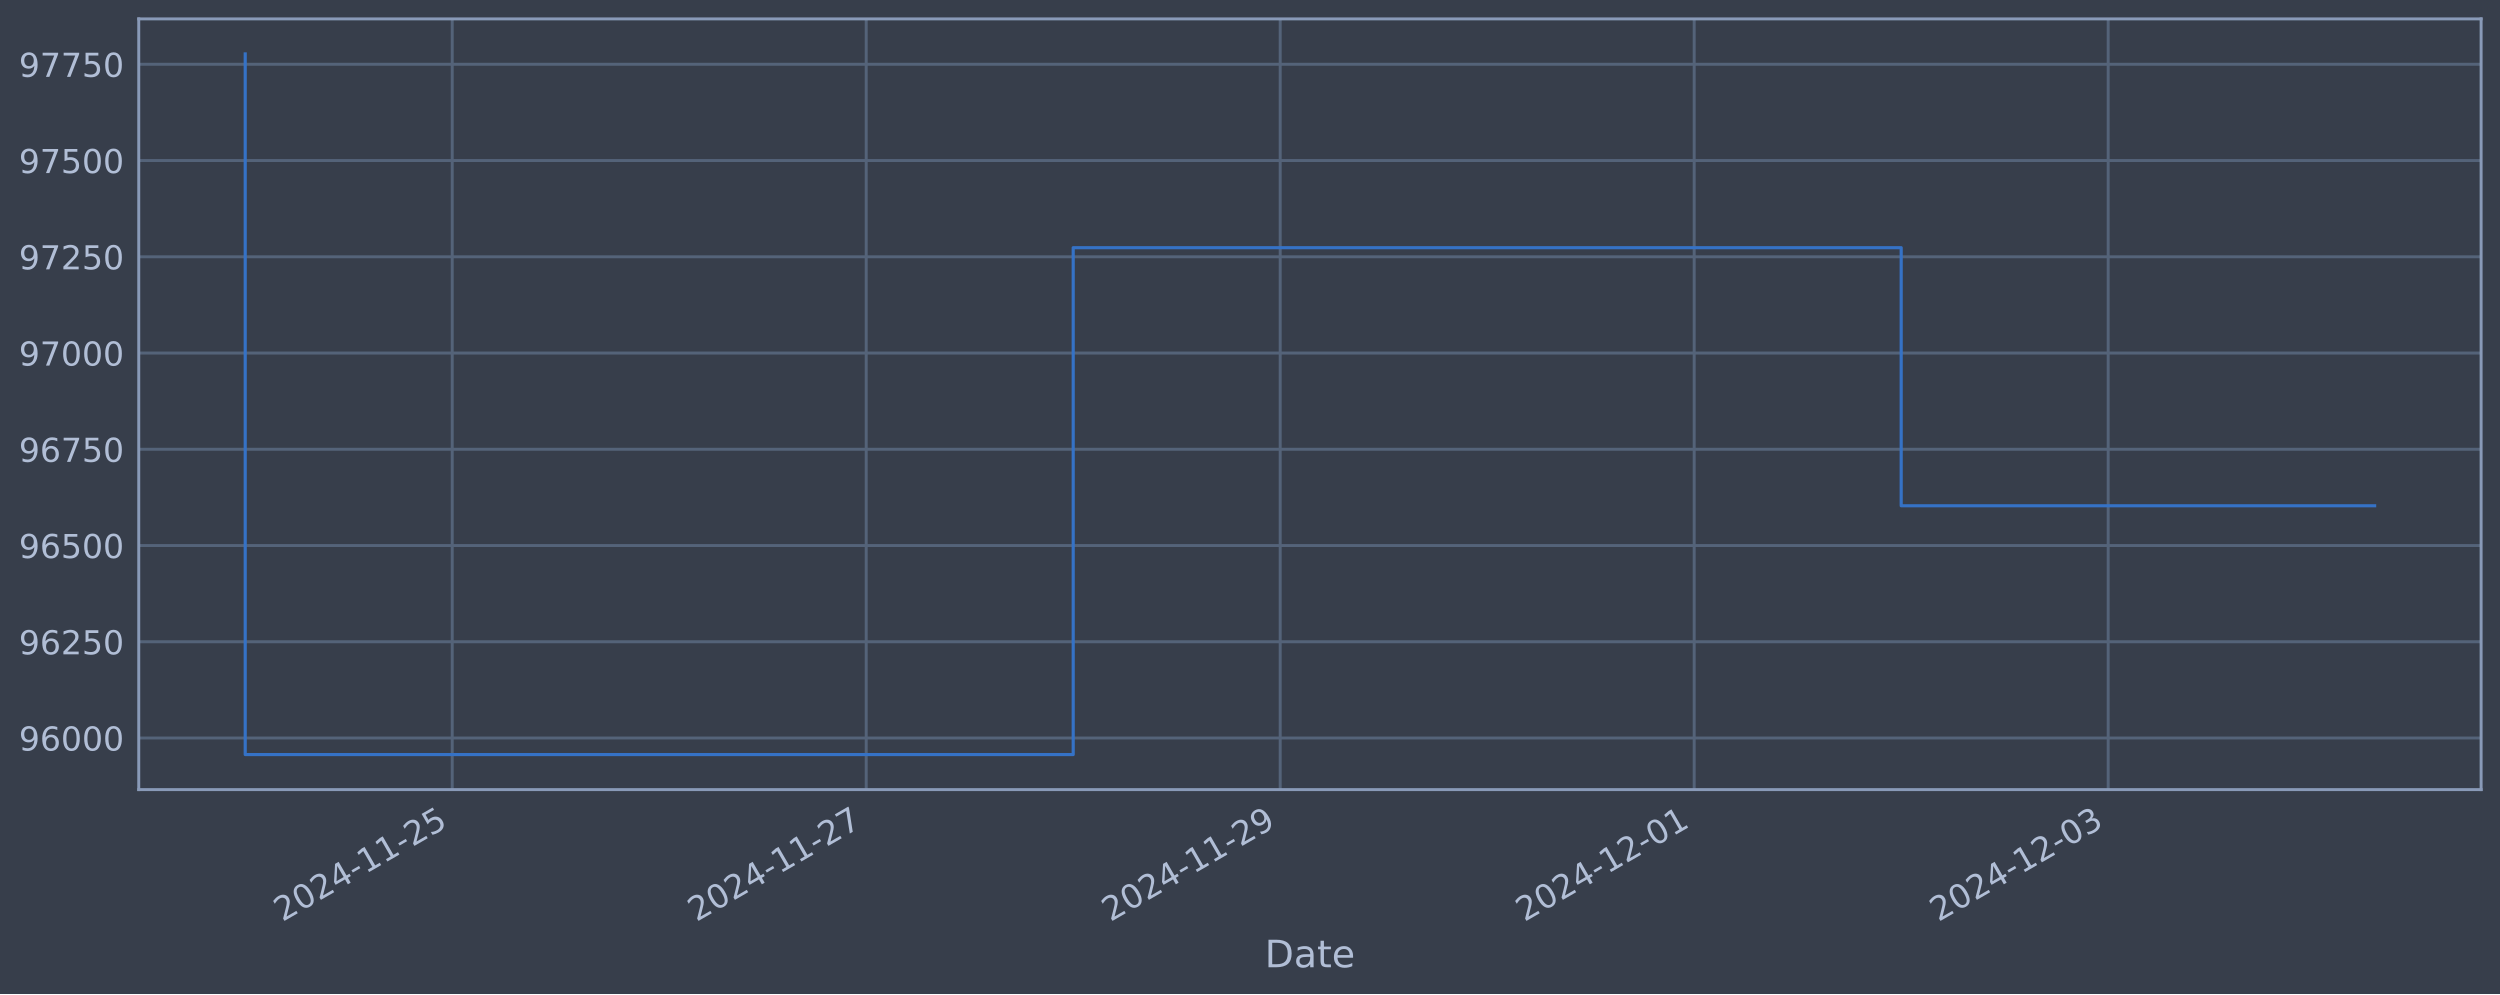
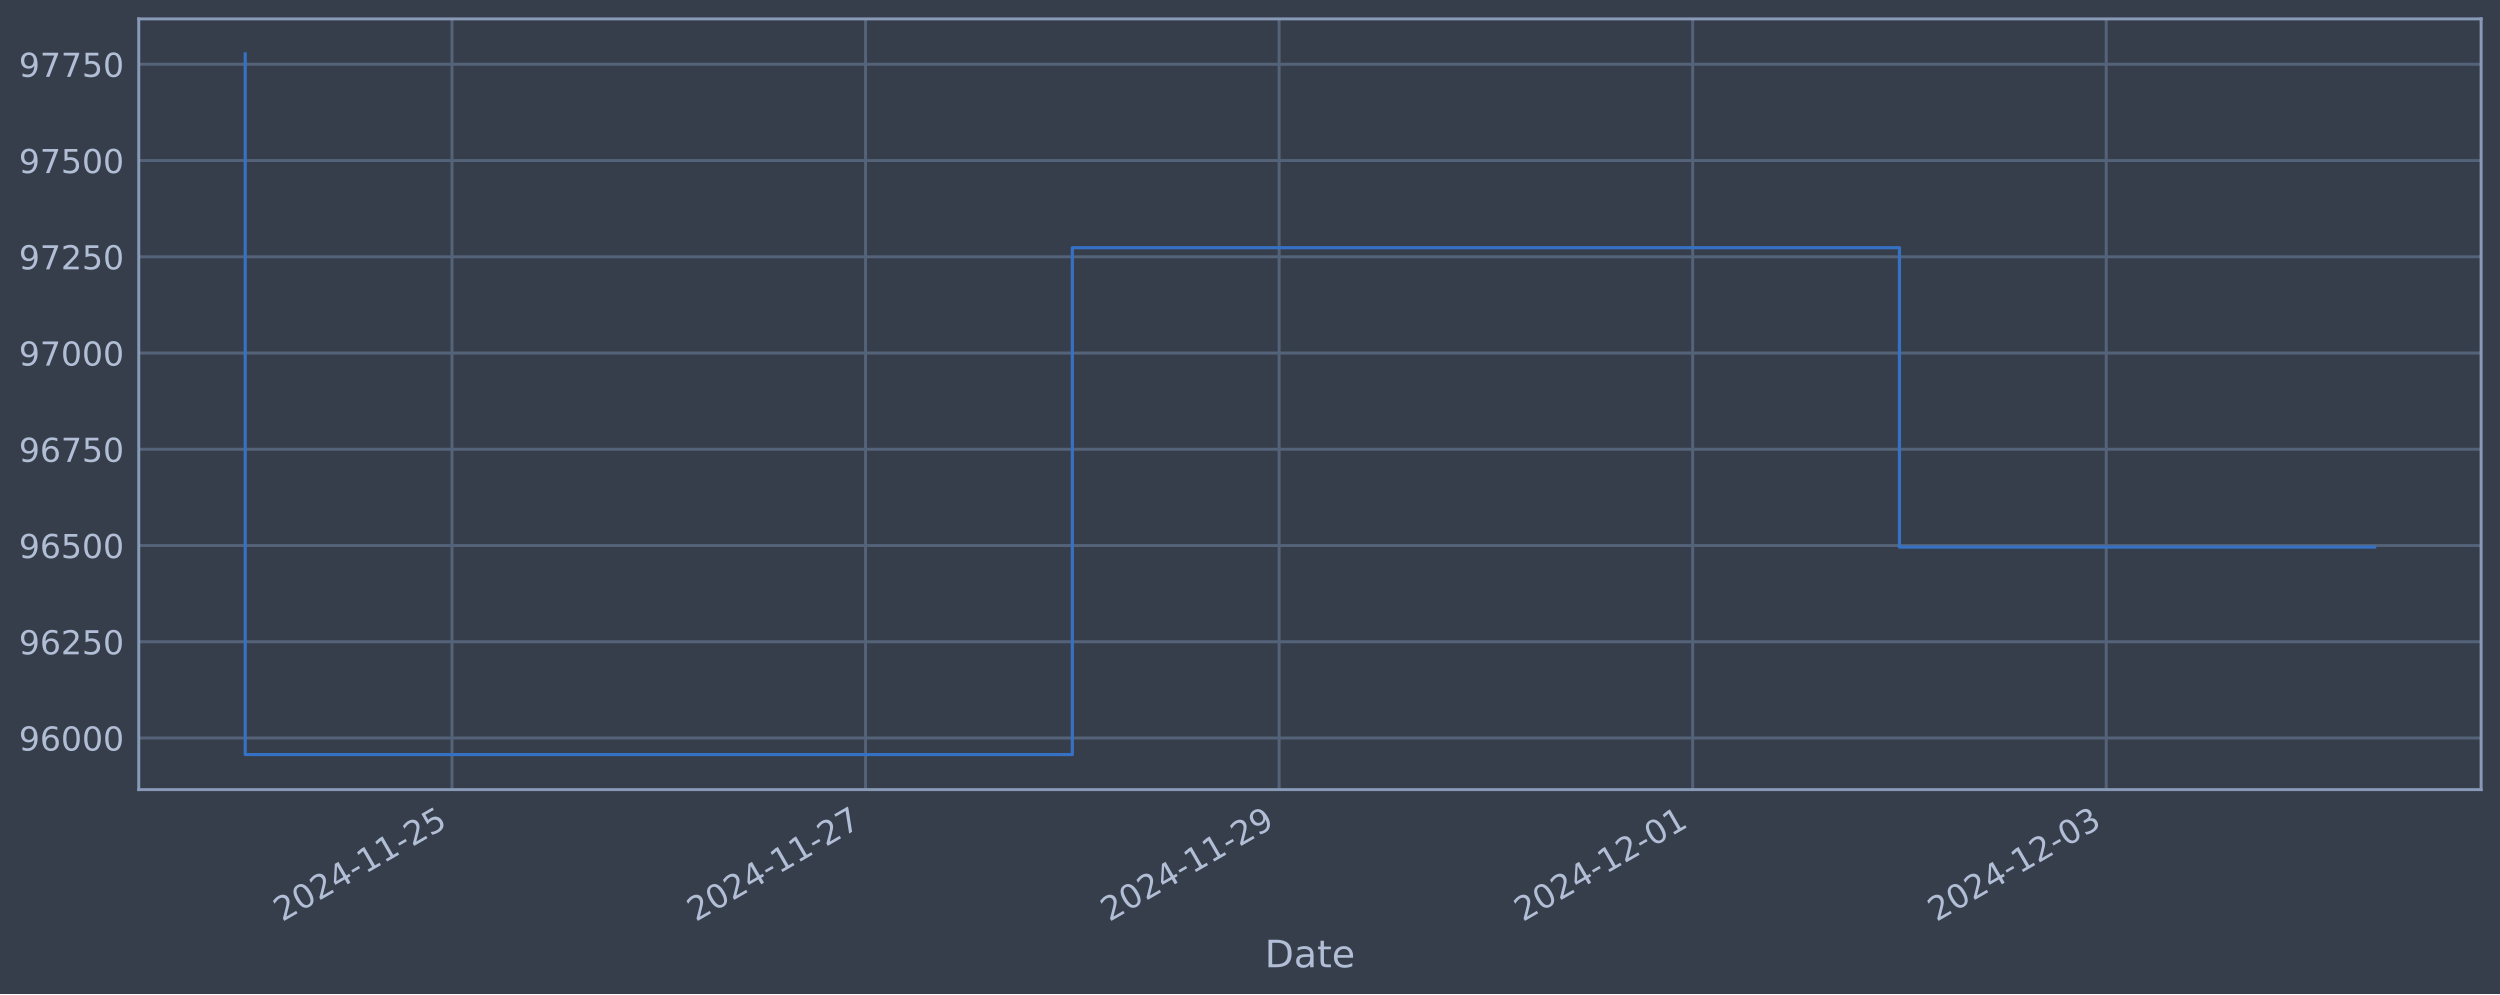
<svg xmlns="http://www.w3.org/2000/svg" xmlns:xlink="http://www.w3.org/1999/xlink" width="952.884pt" height="378.87pt" viewBox="0 0 952.884 378.87" version="1.1">
  <defs>
    <style type="text/css">*{stroke-linejoin: round; stroke-linecap: butt}</style>
  </defs>
  <g id="figure_1">
    <g id="patch_1">
      <path d="M 0 378.87  L 952.884 378.87  L 952.884 0  L 0 0  z " style="fill: #373e4b" />
    </g>
    <g id="axes_1">
      <g id="patch_2">
        <path d="M 52.884 300.96  L 945.684 300.96  L 945.684 7.2  L 52.884 7.2  z " style="fill: #373e4b" />
      </g>
      <g id="matplotlib.axis_1">
        <g id="xtick_1">
          <g id="line2d_1">
-             <path d="M 172.363 300.96  L 172.363 7.2  " clip-path="url(#pe38b0fdd20)" style="fill: none; stroke: #546379; stroke-width: 1.12; stroke-linecap: square" />
+             <path d="M 172.28 300.96  L 172.28 7.2  " clip-path="url(#p095c4e75cf)" style="fill: none; stroke: #546379; stroke-width: 1.12; stroke-linecap: square" />
          </g>
          <g id="line2d_2" />
          <g id="text_1">
-             <g style="fill: #b1bed6" transform="translate(107.6374 351.4642) rotate(-30) scale(0.126 -0.126)">
+             <g style="fill: #b1bed6" transform="translate(107.5546 351.4642) rotate(-30) scale(0.126 -0.126)">
              <defs>
                <path id="DejaVuSans-32" d="M 1228 531  L 3431 531  L 3431 0  L 469 0  L 469 531  Q 828 903 1448 1529  Q 2069 2156 2228 2338  Q 2531 2678 2651 2914  Q 2772 3150 2772 3378  Q 2772 3750 2511 3984  Q 2250 4219 1831 4219  Q 1534 4219 1204 4116  Q 875 4013 500 3803  L 500 4441  Q 881 4594 1212 4672  Q 1544 4750 1819 4750  Q 2544 4750 2975 4387  Q 3406 4025 3406 3419  Q 3406 3131 3298 2873  Q 3191 2616 2906 2266  Q 2828 2175 2409 1742  Q 1991 1309 1228 531  z " transform="scale(0.015625)" />
                <path id="DejaVuSans-30" d="M 2034 4250  Q 1547 4250 1301 3770  Q 1056 3291 1056 2328  Q 1056 1369 1301 889  Q 1547 409 2034 409  Q 2525 409 2770 889  Q 3016 1369 3016 2328  Q 3016 3291 2770 3770  Q 2525 4250 2034 4250  z M 2034 4750  Q 2819 4750 3233 4129  Q 3647 3509 3647 2328  Q 3647 1150 3233 529  Q 2819 -91 2034 -91  Q 1250 -91 836 529  Q 422 1150 422 2328  Q 422 3509 836 4129  Q 1250 4750 2034 4750  z " transform="scale(0.015625)" />
                <path id="DejaVuSans-34" d="M 2419 4116  L 825 1625  L 2419 1625  L 2419 4116  z M 2253 4666  L 3047 4666  L 3047 1625  L 3713 1625  L 3713 1100  L 3047 1100  L 3047 0  L 2419 0  L 2419 1100  L 313 1100  L 313 1709  L 2253 4666  z " transform="scale(0.015625)" />
                <path id="DejaVuSans-2d" d="M 313 2009  L 1997 2009  L 1997 1497  L 313 1497  L 313 2009  z " transform="scale(0.015625)" />
                <path id="DejaVuSans-31" d="M 794 531  L 1825 531  L 1825 4091  L 703 3866  L 703 4441  L 1819 4666  L 2450 4666  L 2450 531  L 3481 531  L 3481 0  L 794 0  L 794 531  z " transform="scale(0.015625)" />
                <path id="DejaVuSans-35" d="M 691 4666  L 3169 4666  L 3169 4134  L 1269 4134  L 1269 2991  Q 1406 3038 1543 3061  Q 1681 3084 1819 3084  Q 2600 3084 3056 2656  Q 3513 2228 3513 1497  Q 3513 744 3044 326  Q 2575 -91 1722 -91  Q 1428 -91 1123 -41  Q 819 9 494 109  L 494 744  Q 775 591 1075 516  Q 1375 441 1709 441  Q 2250 441 2565 725  Q 2881 1009 2881 1497  Q 2881 1984 2565 2268  Q 2250 2553 1709 2553  Q 1456 2553 1204 2497  Q 953 2441 691 2322  L 691 4666  z " transform="scale(0.015625)" />
              </defs>
              <use xlink:href="#DejaVuSans-32" />
              <use xlink:href="#DejaVuSans-30" x="63.623" />
              <use xlink:href="#DejaVuSans-32" x="127.246" />
              <use xlink:href="#DejaVuSans-34" x="190.869" />
              <use xlink:href="#DejaVuSans-2d" x="254.492" />
              <use xlink:href="#DejaVuSans-31" x="290.576" />
              <use xlink:href="#DejaVuSans-31" x="354.199" />
              <use xlink:href="#DejaVuSans-2d" x="417.822" />
              <use xlink:href="#DejaVuSans-32" x="453.906" />
              <use xlink:href="#DejaVuSans-35" x="517.529" />
            </g>
          </g>
        </g>
        <g id="xtick_2">
          <g id="line2d_3">
-             <path d="M 330.158 300.96  L 330.158 7.2  " clip-path="url(#pe38b0fdd20)" style="fill: none; stroke: #546379; stroke-width: 1.12; stroke-linecap: square" />
+             <path d="M 329.909 300.96  L 329.909 7.2  " clip-path="url(#p095c4e75cf)" style="fill: none; stroke: #546379; stroke-width: 1.12; stroke-linecap: square" />
          </g>
          <g id="line2d_4" />
          <g id="text_2">
-             <g style="fill: #b1bed6" transform="translate(265.4321 351.4642) rotate(-30) scale(0.126 -0.126)">
+             <g style="fill: #b1bed6" transform="translate(265.1836 351.4642) rotate(-30) scale(0.126 -0.126)">
              <defs>
                <path id="DejaVuSans-37" d="M 525 4666  L 3525 4666  L 3525 4397  L 1831 0  L 1172 0  L 2766 4134  L 525 4134  L 525 4666  z " transform="scale(0.015625)" />
              </defs>
              <use xlink:href="#DejaVuSans-32" />
              <use xlink:href="#DejaVuSans-30" x="63.623" />
              <use xlink:href="#DejaVuSans-32" x="127.246" />
              <use xlink:href="#DejaVuSans-34" x="190.869" />
              <use xlink:href="#DejaVuSans-2d" x="254.492" />
              <use xlink:href="#DejaVuSans-31" x="290.576" />
              <use xlink:href="#DejaVuSans-31" x="354.199" />
              <use xlink:href="#DejaVuSans-2d" x="417.822" />
              <use xlink:href="#DejaVuSans-32" x="453.906" />
              <use xlink:href="#DejaVuSans-37" x="517.529" />
            </g>
          </g>
        </g>
        <g id="xtick_3">
          <g id="line2d_5">
-             <path d="M 487.952 300.96  L 487.952 7.2  " clip-path="url(#pe38b0fdd20)" style="fill: none; stroke: #546379; stroke-width: 1.12; stroke-linecap: square" />
+             <path d="M 487.538 300.96  L 487.538 7.2  " clip-path="url(#p095c4e75cf)" style="fill: none; stroke: #546379; stroke-width: 1.12; stroke-linecap: square" />
          </g>
          <g id="line2d_6" />
          <g id="text_3">
-             <g style="fill: #b1bed6" transform="translate(423.2268 351.4642) rotate(-30) scale(0.126 -0.126)">
+             <g style="fill: #b1bed6" transform="translate(422.8127 351.4642) rotate(-30) scale(0.126 -0.126)">
              <defs>
                <path id="DejaVuSans-39" d="M 703 97  L 703 672  Q 941 559 1184 500  Q 1428 441 1663 441  Q 2288 441 2617 861  Q 2947 1281 2994 2138  Q 2813 1869 2534 1725  Q 2256 1581 1919 1581  Q 1219 1581 811 2004  Q 403 2428 403 3163  Q 403 3881 828 4315  Q 1253 4750 1959 4750  Q 2769 4750 3195 4129  Q 3622 3509 3622 2328  Q 3622 1225 3098 567  Q 2575 -91 1691 -91  Q 1453 -91 1209 -44  Q 966 3 703 97  z M 1959 2075  Q 2384 2075 2632 2365  Q 2881 2656 2881 3163  Q 2881 3666 2632 3958  Q 2384 4250 1959 4250  Q 1534 4250 1286 3958  Q 1038 3666 1038 3163  Q 1038 2656 1286 2365  Q 1534 2075 1959 2075  z " transform="scale(0.015625)" />
              </defs>
              <use xlink:href="#DejaVuSans-32" />
              <use xlink:href="#DejaVuSans-30" x="63.623" />
              <use xlink:href="#DejaVuSans-32" x="127.246" />
              <use xlink:href="#DejaVuSans-34" x="190.869" />
              <use xlink:href="#DejaVuSans-2d" x="254.492" />
              <use xlink:href="#DejaVuSans-31" x="290.576" />
              <use xlink:href="#DejaVuSans-31" x="354.199" />
              <use xlink:href="#DejaVuSans-2d" x="417.822" />
              <use xlink:href="#DejaVuSans-32" x="453.906" />
              <use xlink:href="#DejaVuSans-39" x="517.529" />
            </g>
          </g>
        </g>
        <g id="xtick_4">
          <g id="line2d_7">
-             <path d="M 645.747 300.96  L 645.747 7.2  " clip-path="url(#pe38b0fdd20)" style="fill: none; stroke: #546379; stroke-width: 1.12; stroke-linecap: square" />
+             <path d="M 645.167 300.96  L 645.167 7.2  " clip-path="url(#p095c4e75cf)" style="fill: none; stroke: #546379; stroke-width: 1.12; stroke-linecap: square" />
          </g>
          <g id="line2d_8" />
          <g id="text_4">
-             <g style="fill: #b1bed6" transform="translate(581.0215 351.4642) rotate(-30) scale(0.126 -0.126)">
+             <g style="fill: #b1bed6" transform="translate(580.4417 351.4642) rotate(-30) scale(0.126 -0.126)">
              <use xlink:href="#DejaVuSans-32" />
              <use xlink:href="#DejaVuSans-30" x="63.623" />
              <use xlink:href="#DejaVuSans-32" x="127.246" />
              <use xlink:href="#DejaVuSans-34" x="190.869" />
              <use xlink:href="#DejaVuSans-2d" x="254.492" />
              <use xlink:href="#DejaVuSans-31" x="290.576" />
              <use xlink:href="#DejaVuSans-32" x="354.199" />
              <use xlink:href="#DejaVuSans-2d" x="417.822" />
              <use xlink:href="#DejaVuSans-30" x="453.906" />
              <use xlink:href="#DejaVuSans-31" x="517.529" />
            </g>
          </g>
        </g>
        <g id="xtick_5">
          <g id="line2d_9">
-             <path d="M 803.542 300.96  L 803.542 7.2  " clip-path="url(#pe38b0fdd20)" style="fill: none; stroke: #546379; stroke-width: 1.12; stroke-linecap: square" />
+             <path d="M 802.796 300.96  L 802.796 7.2  " clip-path="url(#p095c4e75cf)" style="fill: none; stroke: #546379; stroke-width: 1.12; stroke-linecap: square" />
          </g>
          <g id="line2d_10" />
          <g id="text_5">
-             <g style="fill: #b1bed6" transform="translate(738.8162 351.4642) rotate(-30) scale(0.126 -0.126)">
+             <g style="fill: #b1bed6" transform="translate(738.0708 351.4642) rotate(-30) scale(0.126 -0.126)">
              <defs>
                <path id="DejaVuSans-33" d="M 2597 2516  Q 3050 2419 3304 2112  Q 3559 1806 3559 1356  Q 3559 666 3084 287  Q 2609 -91 1734 -91  Q 1441 -91 1130 -33  Q 819 25 488 141  L 488 750  Q 750 597 1062 519  Q 1375 441 1716 441  Q 2309 441 2620 675  Q 2931 909 2931 1356  Q 2931 1769 2642 2001  Q 2353 2234 1838 2234  L 1294 2234  L 1294 2753  L 1863 2753  Q 2328 2753 2575 2939  Q 2822 3125 2822 3475  Q 2822 3834 2567 4026  Q 2313 4219 1838 4219  Q 1578 4219 1281 4162  Q 984 4106 628 3988  L 628 4550  Q 988 4650 1302 4700  Q 1616 4750 1894 4750  Q 2613 4750 3031 4423  Q 3450 4097 3450 3541  Q 3450 3153 3228 2886  Q 3006 2619 2597 2516  z " transform="scale(0.015625)" />
              </defs>
              <use xlink:href="#DejaVuSans-32" />
              <use xlink:href="#DejaVuSans-30" x="63.623" />
              <use xlink:href="#DejaVuSans-32" x="127.246" />
              <use xlink:href="#DejaVuSans-34" x="190.869" />
              <use xlink:href="#DejaVuSans-2d" x="254.492" />
              <use xlink:href="#DejaVuSans-31" x="290.576" />
              <use xlink:href="#DejaVuSans-32" x="354.199" />
              <use xlink:href="#DejaVuSans-2d" x="417.822" />
              <use xlink:href="#DejaVuSans-30" x="453.906" />
              <use xlink:href="#DejaVuSans-33" x="517.529" />
            </g>
          </g>
        </g>
        <g id="text_6">
          <g style="fill: #b1bed6" transform="translate(482.0746 368.6753) scale(0.144 -0.144)">
            <defs>
              <path id="DejaVuSans-44" d="M 1259 4147  L 1259 519  L 2022 519  Q 2988 519 3436 956  Q 3884 1394 3884 2338  Q 3884 3275 3436 3711  Q 2988 4147 2022 4147  L 1259 4147  z M 628 4666  L 1925 4666  Q 3281 4666 3915 4102  Q 4550 3538 4550 2338  Q 4550 1131 3912 565  Q 3275 0 1925 0  L 628 0  L 628 4666  z " transform="scale(0.015625)" />
              <path id="DejaVuSans-61" d="M 2194 1759  Q 1497 1759 1228 1600  Q 959 1441 959 1056  Q 959 750 1161 570  Q 1363 391 1709 391  Q 2188 391 2477 730  Q 2766 1069 2766 1631  L 2766 1759  L 2194 1759  z M 3341 1997  L 3341 0  L 2766 0  L 2766 531  Q 2569 213 2275 61  Q 1981 -91 1556 -91  Q 1019 -91 701 211  Q 384 513 384 1019  Q 384 1609 779 1909  Q 1175 2209 1959 2209  L 2766 2209  L 2766 2266  Q 2766 2663 2505 2880  Q 2244 3097 1772 3097  Q 1472 3097 1187 3025  Q 903 2953 641 2809  L 641 3341  Q 956 3463 1253 3523  Q 1550 3584 1831 3584  Q 2591 3584 2966 3190  Q 3341 2797 3341 1997  z " transform="scale(0.015625)" />
              <path id="DejaVuSans-74" d="M 1172 4494  L 1172 3500  L 2356 3500  L 2356 3053  L 1172 3053  L 1172 1153  Q 1172 725 1289 603  Q 1406 481 1766 481  L 2356 481  L 2356 0  L 1766 0  Q 1100 0 847 248  Q 594 497 594 1153  L 594 3053  L 172 3053  L 172 3500  L 594 3500  L 594 4494  L 1172 4494  z " transform="scale(0.015625)" />
              <path id="DejaVuSans-65" d="M 3597 1894  L 3597 1613  L 953 1613  Q 991 1019 1311 708  Q 1631 397 2203 397  Q 2534 397 2845 478  Q 3156 559 3463 722  L 3463 178  Q 3153 47 2828 -22  Q 2503 -91 2169 -91  Q 1331 -91 842 396  Q 353 884 353 1716  Q 353 2575 817 3079  Q 1281 3584 2069 3584  Q 2775 3584 3186 3129  Q 3597 2675 3597 1894  z M 3022 2063  Q 3016 2534 2758 2815  Q 2500 3097 2075 3097  Q 1594 3097 1305 2825  Q 1016 2553 972 2059  L 3022 2063  z " transform="scale(0.015625)" />
            </defs>
            <use xlink:href="#DejaVuSans-44" />
            <use xlink:href="#DejaVuSans-61" x="77.002" />
            <use xlink:href="#DejaVuSans-74" x="138.281" />
            <use xlink:href="#DejaVuSans-65" x="177.49" />
          </g>
        </g>
      </g>
      <g id="matplotlib.axis_2">
        <g id="ytick_1">
          <g id="line2d_11">
-             <path d="M 52.884 281.296  L 945.684 281.296  " clip-path="url(#pe38b0fdd20)" style="fill: none; stroke: #546379; stroke-width: 1.12; stroke-linecap: square" />
+             <path d="M 52.884 281.296  L 945.684 281.296  " clip-path="url(#p095c4e75cf)" style="fill: none; stroke: #546379; stroke-width: 1.12; stroke-linecap: square" />
          </g>
          <g id="line2d_12" />
          <g id="text_7">
            <g style="fill: #b1bed6" transform="translate(7.2 286.0831) scale(0.126 -0.126)">
              <defs>
                <path id="DejaVuSans-36" d="M 2113 2584  Q 1688 2584 1439 2293  Q 1191 2003 1191 1497  Q 1191 994 1439 701  Q 1688 409 2113 409  Q 2538 409 2786 701  Q 3034 994 3034 1497  Q 3034 2003 2786 2293  Q 2538 2584 2113 2584  z M 3366 4563  L 3366 3988  Q 3128 4100 2886 4159  Q 2644 4219 2406 4219  Q 1781 4219 1451 3797  Q 1122 3375 1075 2522  Q 1259 2794 1537 2939  Q 1816 3084 2150 3084  Q 2853 3084 3261 2657  Q 3669 2231 3669 1497  Q 3669 778 3244 343  Q 2819 -91 2113 -91  Q 1303 -91 875 529  Q 447 1150 447 2328  Q 447 3434 972 4092  Q 1497 4750 2381 4750  Q 2619 4750 2861 4703  Q 3103 4656 3366 4563  z " transform="scale(0.015625)" />
              </defs>
              <use xlink:href="#DejaVuSans-39" />
              <use xlink:href="#DejaVuSans-36" x="63.623" />
              <use xlink:href="#DejaVuSans-30" x="127.246" />
              <use xlink:href="#DejaVuSans-30" x="190.869" />
              <use xlink:href="#DejaVuSans-30" x="254.492" />
            </g>
          </g>
        </g>
        <g id="ytick_2">
          <g id="line2d_13">
-             <path d="M 52.884 244.612  L 945.684 244.612  " clip-path="url(#pe38b0fdd20)" style="fill: none; stroke: #546379; stroke-width: 1.12; stroke-linecap: square" />
+             <path d="M 52.884 244.612  L 945.684 244.612  " clip-path="url(#p095c4e75cf)" style="fill: none; stroke: #546379; stroke-width: 1.12; stroke-linecap: square" />
          </g>
          <g id="line2d_14" />
          <g id="text_8">
            <g style="fill: #b1bed6" transform="translate(7.2 249.3988) scale(0.126 -0.126)">
              <use xlink:href="#DejaVuSans-39" />
              <use xlink:href="#DejaVuSans-36" x="63.623" />
              <use xlink:href="#DejaVuSans-32" x="127.246" />
              <use xlink:href="#DejaVuSans-35" x="190.869" />
              <use xlink:href="#DejaVuSans-30" x="254.492" />
            </g>
          </g>
        </g>
        <g id="ytick_3">
          <g id="line2d_15">
-             <path d="M 52.884 207.927  L 945.684 207.927  " clip-path="url(#pe38b0fdd20)" style="fill: none; stroke: #546379; stroke-width: 1.12; stroke-linecap: square" />
+             <path d="M 52.884 207.927  L 945.684 207.927  " clip-path="url(#p095c4e75cf)" style="fill: none; stroke: #546379; stroke-width: 1.12; stroke-linecap: square" />
          </g>
          <g id="line2d_16" />
          <g id="text_9">
            <g style="fill: #b1bed6" transform="translate(7.2 212.7145) scale(0.126 -0.126)">
              <use xlink:href="#DejaVuSans-39" />
              <use xlink:href="#DejaVuSans-36" x="63.623" />
              <use xlink:href="#DejaVuSans-35" x="127.246" />
              <use xlink:href="#DejaVuSans-30" x="190.869" />
              <use xlink:href="#DejaVuSans-30" x="254.492" />
            </g>
          </g>
        </g>
        <g id="ytick_4">
          <g id="line2d_17">
-             <path d="M 52.884 171.243  L 945.684 171.243  " clip-path="url(#pe38b0fdd20)" style="fill: none; stroke: #546379; stroke-width: 1.12; stroke-linecap: square" />
+             <path d="M 52.884 171.243  L 945.684 171.243  " clip-path="url(#p095c4e75cf)" style="fill: none; stroke: #546379; stroke-width: 1.12; stroke-linecap: square" />
          </g>
          <g id="line2d_18" />
          <g id="text_10">
            <g style="fill: #b1bed6" transform="translate(7.2 176.0301) scale(0.126 -0.126)">
              <use xlink:href="#DejaVuSans-39" />
              <use xlink:href="#DejaVuSans-36" x="63.623" />
              <use xlink:href="#DejaVuSans-37" x="127.246" />
              <use xlink:href="#DejaVuSans-35" x="190.869" />
              <use xlink:href="#DejaVuSans-30" x="254.492" />
            </g>
          </g>
        </g>
        <g id="ytick_5">
          <g id="line2d_19">
-             <path d="M 52.884 134.559  L 945.684 134.559  " clip-path="url(#pe38b0fdd20)" style="fill: none; stroke: #546379; stroke-width: 1.12; stroke-linecap: square" />
+             <path d="M 52.884 134.559  L 945.684 134.559  " clip-path="url(#p095c4e75cf)" style="fill: none; stroke: #546379; stroke-width: 1.12; stroke-linecap: square" />
          </g>
          <g id="line2d_20" />
          <g id="text_11">
            <g style="fill: #b1bed6" transform="translate(7.2 139.3458) scale(0.126 -0.126)">
              <use xlink:href="#DejaVuSans-39" />
              <use xlink:href="#DejaVuSans-37" x="63.623" />
              <use xlink:href="#DejaVuSans-30" x="127.246" />
              <use xlink:href="#DejaVuSans-30" x="190.869" />
              <use xlink:href="#DejaVuSans-30" x="254.492" />
            </g>
          </g>
        </g>
        <g id="ytick_6">
          <g id="line2d_21">
-             <path d="M 52.884 97.874  L 945.684 97.874  " clip-path="url(#pe38b0fdd20)" style="fill: none; stroke: #546379; stroke-width: 1.12; stroke-linecap: square" />
+             <path d="M 52.884 97.874  L 945.684 97.874  " clip-path="url(#p095c4e75cf)" style="fill: none; stroke: #546379; stroke-width: 1.12; stroke-linecap: square" />
          </g>
          <g id="line2d_22" />
          <g id="text_12">
            <g style="fill: #b1bed6" transform="translate(7.2 102.6615) scale(0.126 -0.126)">
              <use xlink:href="#DejaVuSans-39" />
              <use xlink:href="#DejaVuSans-37" x="63.623" />
              <use xlink:href="#DejaVuSans-32" x="127.246" />
              <use xlink:href="#DejaVuSans-35" x="190.869" />
              <use xlink:href="#DejaVuSans-30" x="254.492" />
            </g>
          </g>
        </g>
        <g id="ytick_7">
          <g id="line2d_23">
-             <path d="M 52.884 61.19  L 945.684 61.19  " clip-path="url(#pe38b0fdd20)" style="fill: none; stroke: #546379; stroke-width: 1.12; stroke-linecap: square" />
+             <path d="M 52.884 61.19  L 945.684 61.19  " clip-path="url(#p095c4e75cf)" style="fill: none; stroke: #546379; stroke-width: 1.12; stroke-linecap: square" />
          </g>
          <g id="line2d_24" />
          <g id="text_13">
            <g style="fill: #b1bed6" transform="translate(7.2 65.97717) scale(0.126 -0.126)">
              <use xlink:href="#DejaVuSans-39" />
              <use xlink:href="#DejaVuSans-37" x="63.623" />
              <use xlink:href="#DejaVuSans-35" x="127.246" />
              <use xlink:href="#DejaVuSans-30" x="190.869" />
              <use xlink:href="#DejaVuSans-30" x="254.492" />
            </g>
          </g>
        </g>
        <g id="ytick_8">
          <g id="line2d_25">
-             <path d="M 52.884 24.506  L 945.684 24.506  " clip-path="url(#pe38b0fdd20)" style="fill: none; stroke: #546379; stroke-width: 1.12; stroke-linecap: square" />
+             <path d="M 52.884 24.506  L 945.684 24.506  " clip-path="url(#p095c4e75cf)" style="fill: none; stroke: #546379; stroke-width: 1.12; stroke-linecap: square" />
          </g>
          <g id="line2d_26" />
          <g id="text_14">
            <g style="fill: #b1bed6" transform="translate(7.2 29.29285) scale(0.126 -0.126)">
              <use xlink:href="#DejaVuSans-39" />
              <use xlink:href="#DejaVuSans-37" x="63.623" />
              <use xlink:href="#DejaVuSans-37" x="127.246" />
              <use xlink:href="#DejaVuSans-35" x="190.869" />
              <use xlink:href="#DejaVuSans-30" x="254.492" />
            </g>
          </g>
        </g>
      </g>
      <g id="line2d_27">
-         <path d="M 93.466 20.553  L 93.466 287.607  L 409.055 287.607  L 409.055 94.409  L 724.644 94.409  L 724.644 192.768  L 905.102 192.768  " clip-path="url(#pe38b0fdd20)" style="fill: none; stroke: #3572c6; stroke-width: 1.2; stroke-linecap: square" />
+         <path d="M 93.466 20.553  L 93.466 287.607  L 408.724 287.607  L 408.724 94.409  L 723.982 94.409  L 723.982 208.524  L 905.102 208.524  " clip-path="url(#p095c4e75cf)" style="fill: none; stroke: #3572c6; stroke-width: 1.2; stroke-linecap: square" />
      </g>
      <g id="patch_3">
        <path d="M 52.884 300.96  L 52.884 7.2  " style="fill: none; stroke: #899ab8; stroke-width: 1.12; stroke-linejoin: miter; stroke-linecap: square" />
      </g>
      <g id="patch_4">
        <path d="M 945.684 300.96  L 945.684 7.2  " style="fill: none; stroke: #899ab8; stroke-width: 1.12; stroke-linejoin: miter; stroke-linecap: square" />
      </g>
      <g id="patch_5">
        <path d="M 52.884 300.96  L 945.684 300.96  " style="fill: none; stroke: #899ab8; stroke-width: 1.12; stroke-linejoin: miter; stroke-linecap: square" />
      </g>
      <g id="patch_6">
        <path d="M 52.884 7.2  L 945.684 7.2  " style="fill: none; stroke: #899ab8; stroke-width: 1.12; stroke-linejoin: miter; stroke-linecap: square" />
      </g>
    </g>
  </g>
  <defs>
-     <clipPath id="pe38b0fdd20">
+     <clipPath id="p095c4e75cf">
      <rect x="52.884" y="7.2" width="892.8" height="293.76" />
    </clipPath>
  </defs>
</svg>
